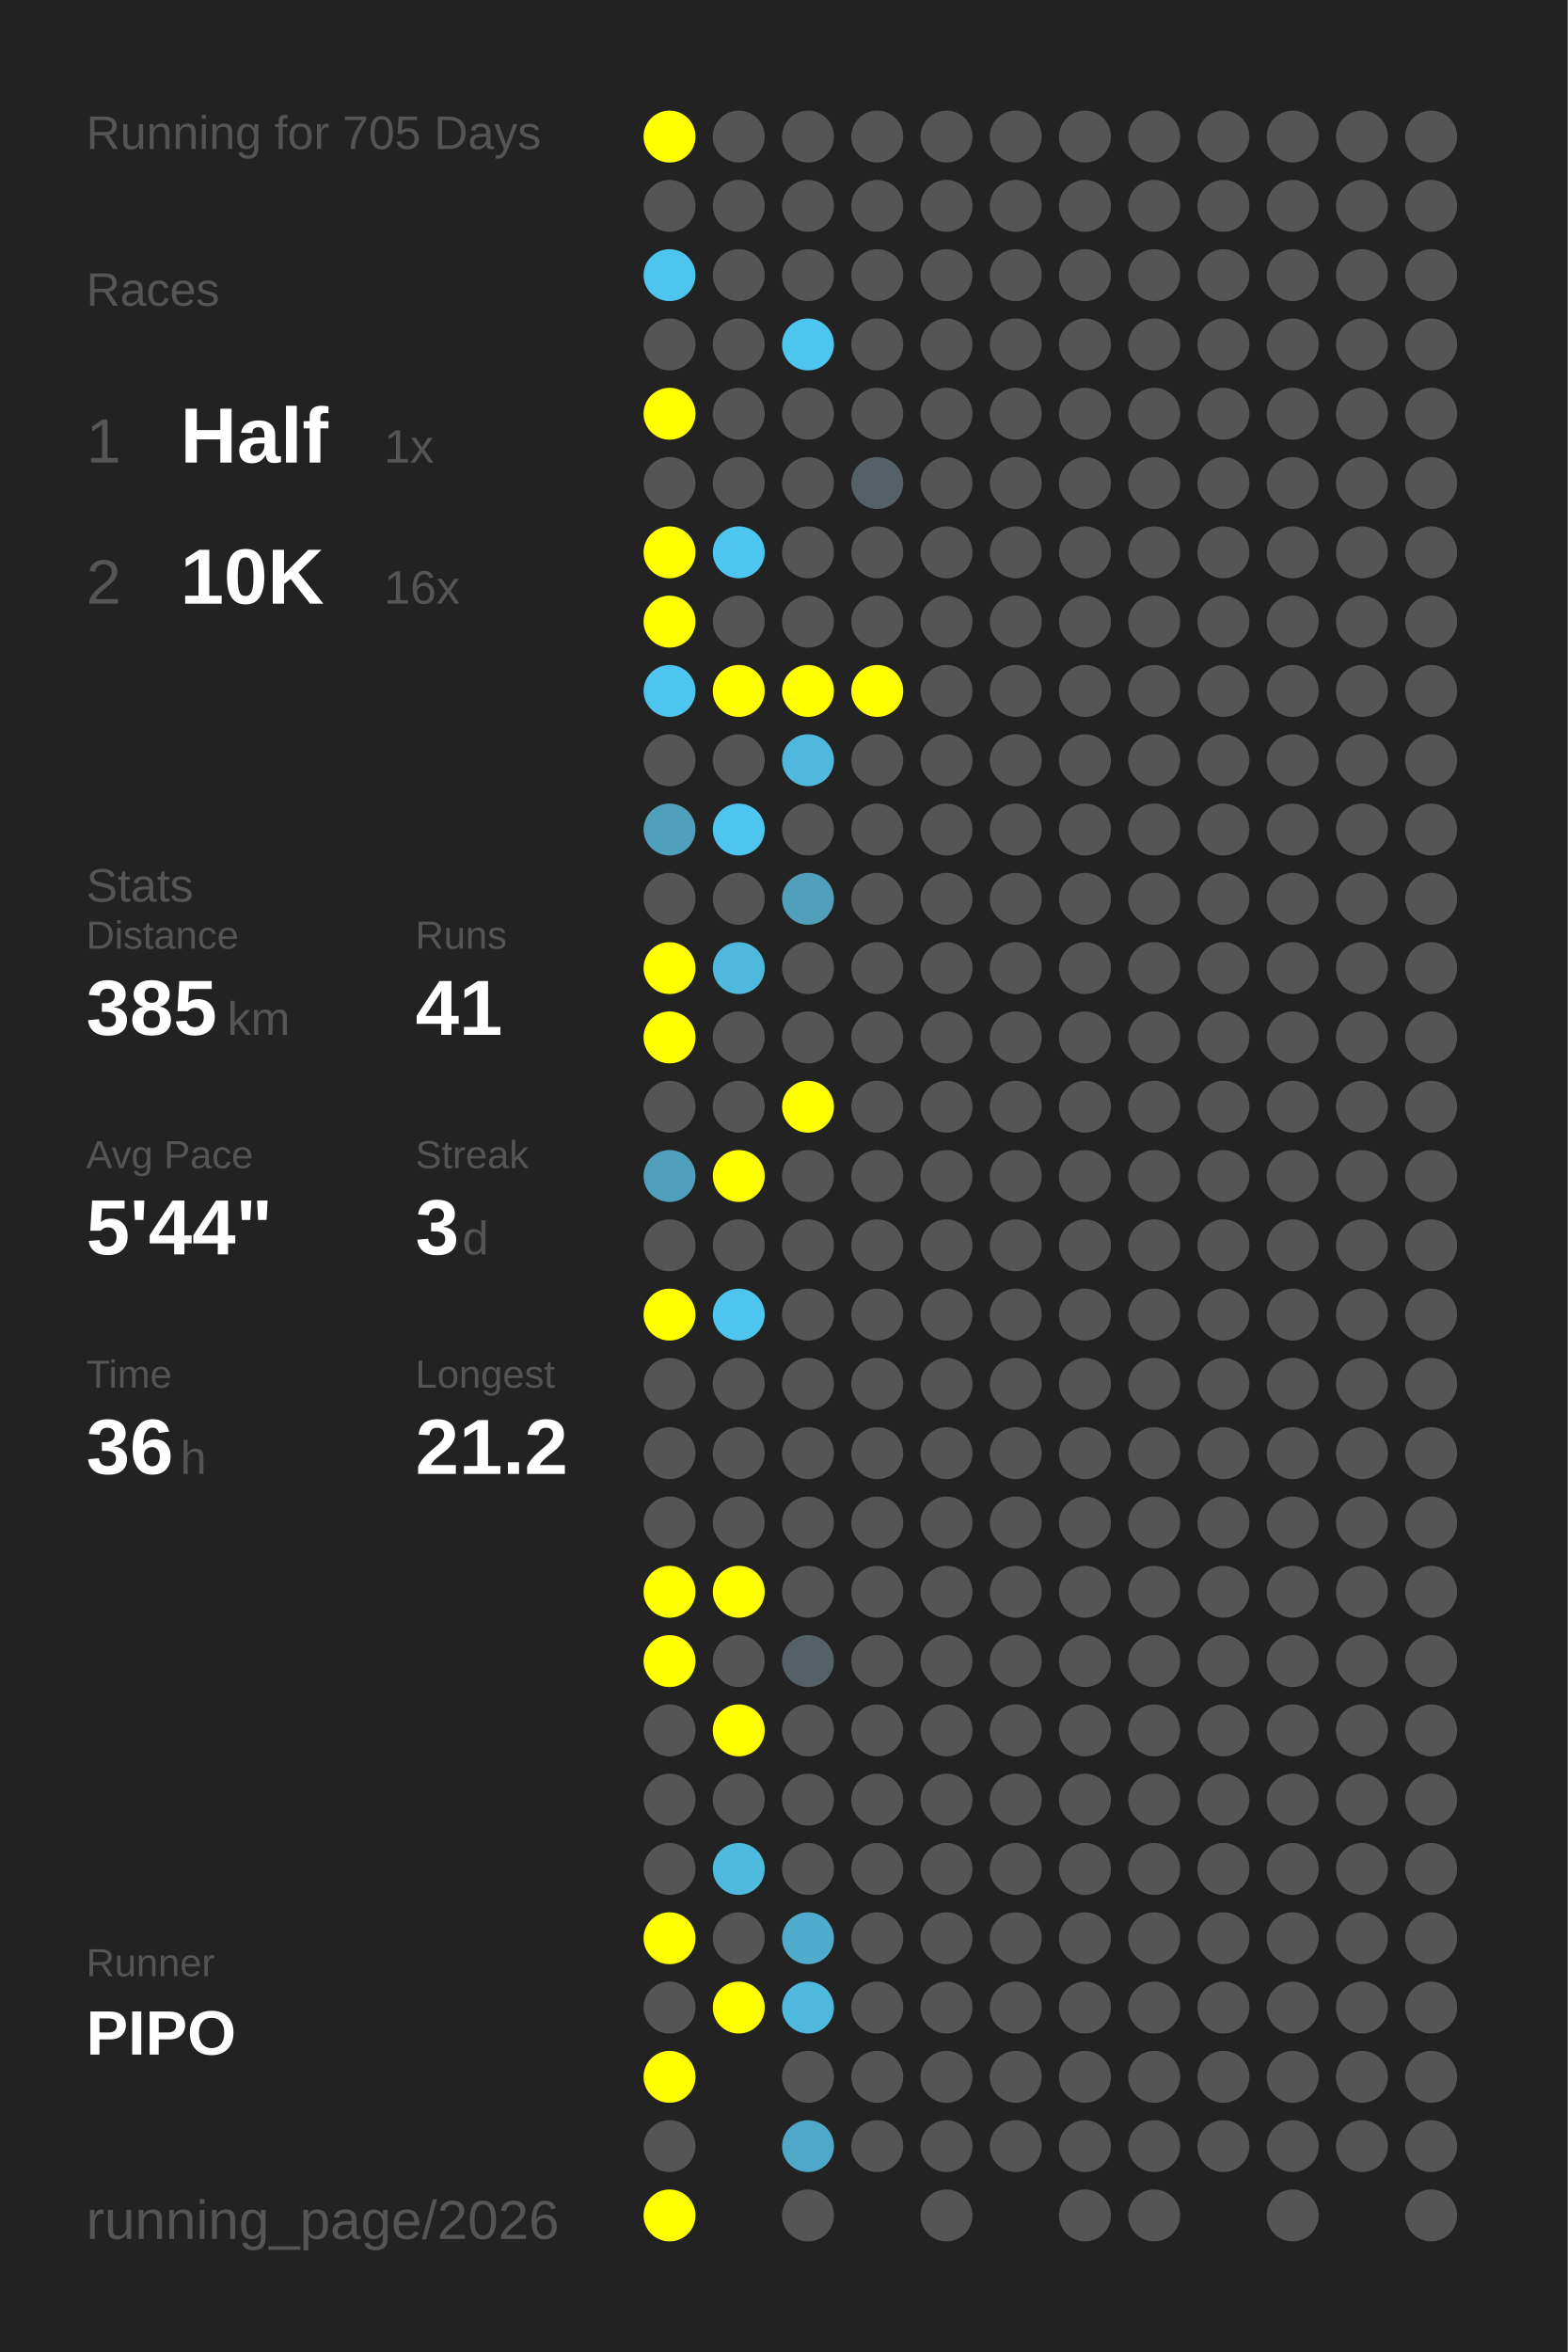
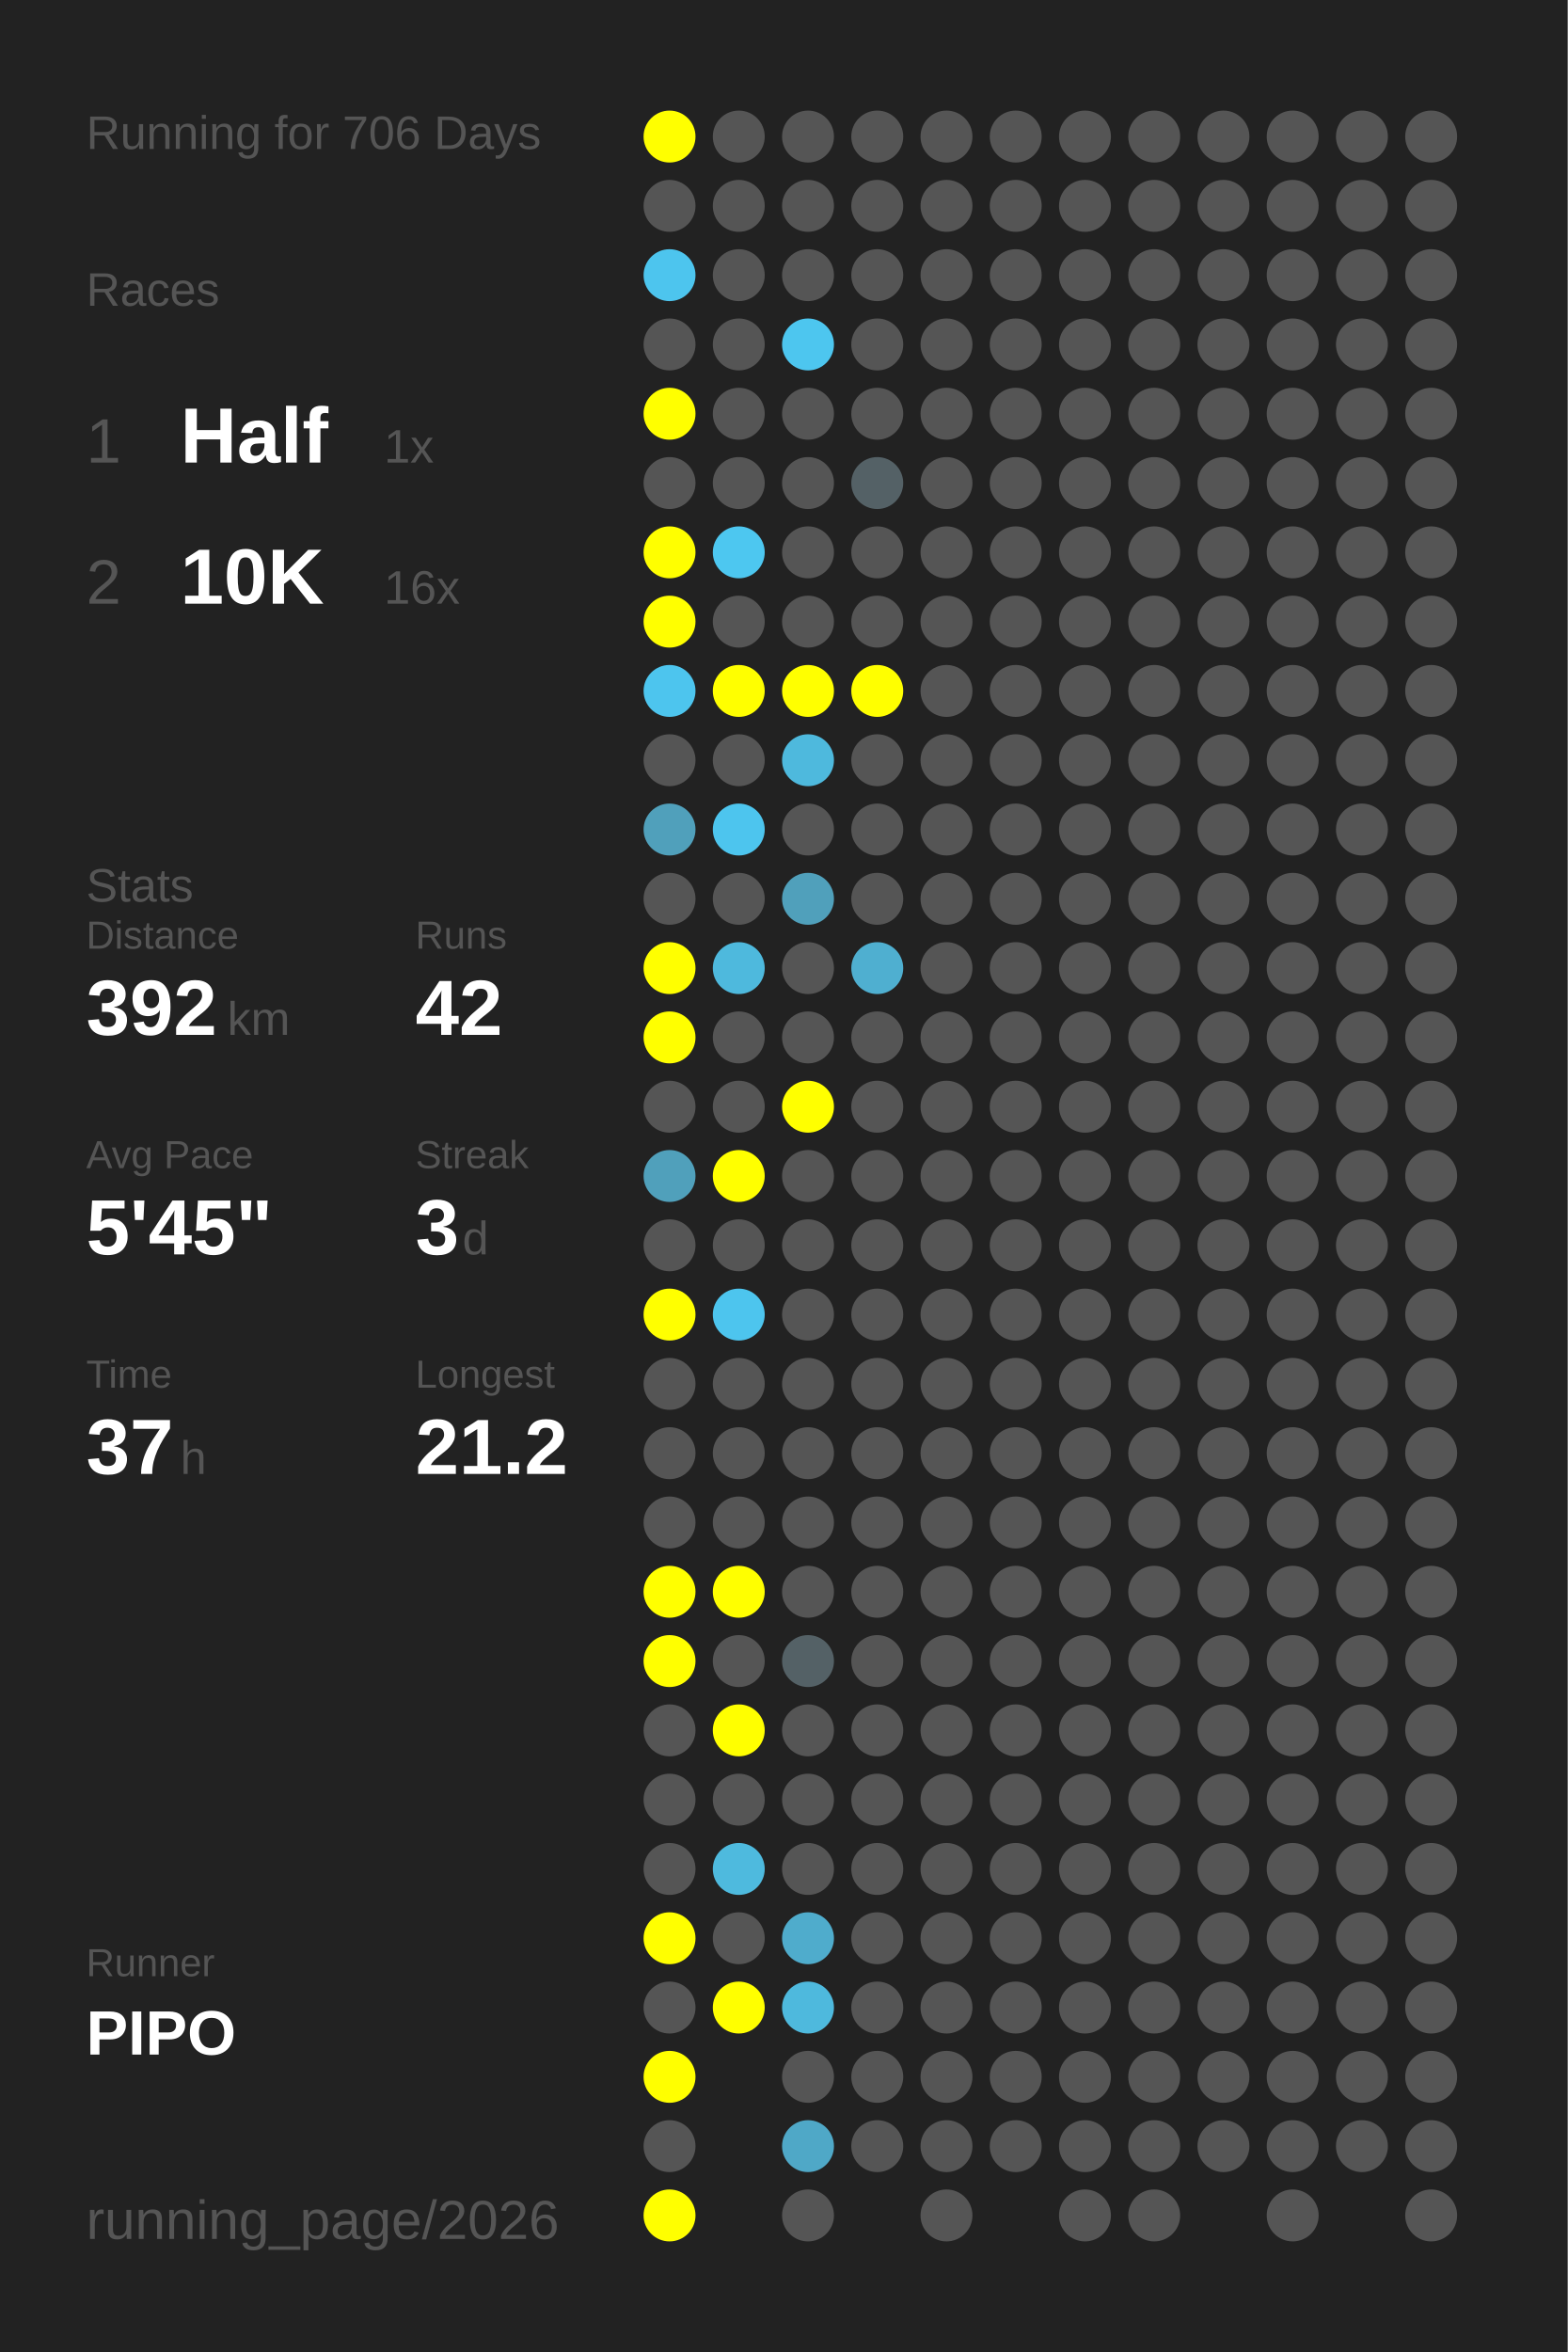
<svg xmlns="http://www.w3.org/2000/svg" baseProfile="full" height="300mm" version="1.1" viewBox="0,0,200,300" width="200mm">
  <defs />
  <rect fill="#222222" height="300" width="200" x="0" y="0" />
-   <text fill="#555555" style="font-size:6px; font-family:Arial;" x="11" y="19">Running for 705 Days</text>
+   <text fill="#555555" style="font-size:6px; font-family:Arial;" x="11" y="19">Running for 706 Days</text>
  <text fill="#555555" style="font-size:6px; font-family:Arial;" x="11" y="39">Races</text>
  <text fill="#555555" style="font-size:8px; font-family:Arial;" x="11" y="59">1</text>
  <text fill="#FFFFFF" style="font-size:10px; font-family:Arial; font-weight:bold;" x="23" y="59">Half</text>
  <text fill="#555555" style="font-size:6px; font-family:Arial;" x="49" y="59">1x</text>
  <text fill="#555555" style="font-size:8px; font-family:Arial;" x="11" y="77">2</text>
  <text fill="#FFFFFF" style="font-size:10px; font-family:Arial; font-weight:bold;" x="23" y="77">10K</text>
  <text fill="#555555" style="font-size:6px; font-family:Arial;" x="49" y="77">16x</text>
  <text fill="#555555" style="font-size:6px; font-family:Arial;" x="11" y="115">Stats</text>
  <text fill="#555555" style="font-size:5px; font-family:Arial;" x="11" y="121">Distance</text>
-   <text fill="#FFFFFF" style="font-size:10px; font-family:Arial; font-weight:bold;" x="11" y="132">385</text>
+   <text fill="#FFFFFF" style="font-size:10px; font-family:Arial; font-weight:bold;" x="11" y="132">392</text>
  <text fill="#555555" style="font-size:6px; font-family:Arial;" x="29" y="132">km</text>
  <text fill="#555555" style="font-size:5px; font-family:Arial;" x="53" y="121">Runs</text>
-   <text fill="#FFFFFF" style="font-size:10px; font-family:Arial; font-weight:bold;" x="53" y="132">41</text>
+   <text fill="#FFFFFF" style="font-size:10px; font-family:Arial; font-weight:bold;" x="53" y="132">42</text>
  <text fill="#555555" style="font-size:5px; font-family:Arial;" x="11" y="149">Avg Pace</text>
-   <text fill="#FFFFFF" style="font-size:10px; font-family:Arial; font-weight:bold;" x="11" y="160">5'44"</text>
+   <text fill="#FFFFFF" style="font-size:10px; font-family:Arial; font-weight:bold;" x="11" y="160">5'45"</text>
  <text fill="#555555" style="font-size:5px; font-family:Arial;" x="53" y="149">Streak</text>
  <text fill="#FFFFFF" style="font-size:10px; font-family:Arial; font-weight:bold;" x="53" y="160">3</text>
  <text fill="#555555" style="font-size:6px; font-family:Arial;" x="59" y="160">d</text>
  <text fill="#555555" style="font-size:5px; font-family:Arial;" x="11" y="177">Time</text>
-   <text fill="#FFFFFF" style="font-size:10px; font-family:Arial; font-weight:bold;" x="11" y="188">36</text>
+   <text fill="#FFFFFF" style="font-size:10px; font-family:Arial; font-weight:bold;" x="11" y="188">37</text>
  <text fill="#555555" style="font-size:6px; font-family:Arial;" x="23" y="188">h</text>
  <text fill="#555555" style="font-size:5px; font-family:Arial;" x="53" y="177">Longest</text>
  <text fill="#FFFFFF" style="font-size:10px; font-family:Arial; font-weight:bold;" x="53" y="188">21.2</text>
  <text fill="#555555" style="font-size:5px; font-family:Arial;" x="11" y="252.065">Runner</text>
  <text fill="#FFFFFF" style="font-size:8px; font-family:Arial; font-weight:bold;" x="11" y="262.065">PIPO</text>
  <text fill="#555555" style="font-size:7px; font-family:Arial;" x="11" y="285.581">running_page/2026</text>
  <circle cx="85.417" cy="17.419" fill="#FFFF00" r="3.312" />
  <circle cx="85.417" cy="26.258" fill="#555555" r="3.312" />
  <circle cx="85.417" cy="35.097" fill="#4dc5ee" r="3.312" />
  <circle cx="85.417" cy="43.935" fill="#555555" r="3.312" />
  <circle cx="85.417" cy="52.774" fill="#FFFF00" r="3.312" />
  <circle cx="85.417" cy="61.613" fill="#555555" r="3.312" />
  <circle cx="85.417" cy="70.452" fill="#FFFF00" r="3.312" />
  <circle cx="85.417" cy="79.29" fill="#FFFF00" r="3.312" />
  <circle cx="85.417" cy="88.129" fill="#4dc5ee" r="3.312" />
  <circle cx="85.417" cy="96.968" fill="#555555" r="3.312" />
  <circle cx="85.417" cy="105.806" fill="#50a0bb" r="3.312" />
  <circle cx="85.417" cy="114.645" fill="#555555" r="3.312" />
  <circle cx="85.417" cy="123.484" fill="#FFFF00" r="3.312" />
  <circle cx="85.417" cy="132.323" fill="#FFFF00" r="3.312" />
  <circle cx="85.417" cy="141.161" fill="#555555" r="3.312" />
  <circle cx="85.417" cy="150" fill="#50a0bb" r="3.312" />
  <circle cx="85.417" cy="158.839" fill="#555555" r="3.312" />
  <circle cx="85.417" cy="167.677" fill="#FFFF00" r="3.312" />
  <circle cx="85.417" cy="176.516" fill="#555555" r="3.312" />
  <circle cx="85.417" cy="185.355" fill="#555555" r="3.312" />
  <circle cx="85.417" cy="194.194" fill="#555555" r="3.312" />
  <circle cx="85.417" cy="203.032" fill="#FFFF00" r="3.312" />
  <circle cx="85.417" cy="211.871" fill="#FFFF00" r="3.312" />
  <circle cx="85.417" cy="220.71" fill="#555555" r="3.312" />
  <circle cx="85.417" cy="229.548" fill="#555555" r="3.312" />
  <circle cx="85.417" cy="238.387" fill="#555555" r="3.312" />
  <circle cx="85.417" cy="247.226" fill="#FFFF00" r="3.312" />
  <circle cx="85.417" cy="256.065" fill="#555555" r="3.312" />
  <circle cx="85.417" cy="264.903" fill="#FFFF00" r="3.312" />
  <circle cx="85.417" cy="273.742" fill="#555555" r="3.312" />
  <circle cx="85.417" cy="282.581" fill="#FFFF00" r="3.312" />
  <circle cx="94.25" cy="17.419" fill="#555555" r="3.312" />
  <circle cx="94.25" cy="26.258" fill="#555555" r="3.312" />
  <circle cx="94.25" cy="35.097" fill="#555555" r="3.312" />
  <circle cx="94.25" cy="43.935" fill="#555555" r="3.312" />
  <circle cx="94.25" cy="52.774" fill="#555555" r="3.312" />
  <circle cx="94.25" cy="61.613" fill="#555555" r="3.312" />
  <circle cx="94.25" cy="70.452" fill="#4dc7f0" r="3.312" />
  <circle cx="94.25" cy="79.29" fill="#555555" r="3.312" />
  <circle cx="94.25" cy="88.129" fill="#FFFF00" r="3.312" />
  <circle cx="94.25" cy="96.968" fill="#555555" r="3.312" />
  <circle cx="94.25" cy="105.806" fill="#4dc5ee" r="3.312" />
  <circle cx="94.25" cy="114.645" fill="#555555" r="3.312" />
  <circle cx="94.25" cy="123.484" fill="#4eb9dd" r="3.312" />
  <circle cx="94.25" cy="132.323" fill="#555555" r="3.312" />
  <circle cx="94.25" cy="141.161" fill="#555555" r="3.312" />
  <circle cx="94.25" cy="150" fill="#FFFF00" r="3.312" />
  <circle cx="94.25" cy="158.839" fill="#555555" r="3.312" />
  <circle cx="94.25" cy="167.677" fill="#4dc5ee" r="3.312" />
  <circle cx="94.25" cy="176.516" fill="#555555" r="3.312" />
  <circle cx="94.25" cy="185.355" fill="#555555" r="3.312" />
  <circle cx="94.25" cy="194.194" fill="#555555" r="3.312" />
  <circle cx="94.25" cy="203.032" fill="#FFFF00" r="3.312" />
  <circle cx="94.25" cy="211.871" fill="#555555" r="3.312" />
  <circle cx="94.25" cy="220.71" fill="#FFFF00" r="3.312" />
  <circle cx="94.25" cy="229.548" fill="#555555" r="3.312" />
  <circle cx="94.25" cy="238.387" fill="#4ebade" r="3.312" />
  <circle cx="94.25" cy="247.226" fill="#555555" r="3.312" />
  <circle cx="94.25" cy="256.065" fill="#FFFF00" r="3.312" />
  <circle cx="103.083" cy="17.419" fill="#555555" r="3.312" />
  <circle cx="103.083" cy="26.258" fill="#555555" r="3.312" />
  <circle cx="103.083" cy="35.097" fill="#555555" r="3.312" />
  <circle cx="103.083" cy="43.935" fill="#4dc6ef" r="3.312" />
  <circle cx="103.083" cy="52.774" fill="#555555" r="3.312" />
  <circle cx="103.083" cy="61.613" fill="#555555" r="3.312" />
  <circle cx="103.083" cy="70.452" fill="#555555" r="3.312" />
  <circle cx="103.083" cy="79.29" fill="#555555" r="3.312" />
  <circle cx="103.083" cy="88.129" fill="#FFFF00" r="3.312" />
  <circle cx="103.083" cy="96.968" fill="#4eb9dd" r="3.312" />
  <circle cx="103.083" cy="105.806" fill="#555555" r="3.312" />
  <circle cx="103.083" cy="114.645" fill="#50a0bb" r="3.312" />
  <circle cx="103.083" cy="123.484" fill="#555555" r="3.312" />
  <circle cx="103.083" cy="132.323" fill="#555555" r="3.312" />
  <circle cx="103.083" cy="141.161" fill="#FFFF00" r="3.312" />
  <circle cx="103.083" cy="150" fill="#555555" r="3.312" />
  <circle cx="103.083" cy="158.839" fill="#555555" r="3.312" />
  <circle cx="103.083" cy="167.677" fill="#555555" r="3.312" />
  <circle cx="103.083" cy="176.516" fill="#555555" r="3.312" />
  <circle cx="103.083" cy="185.355" fill="#555555" r="3.312" />
  <circle cx="103.083" cy="194.194" fill="#555555" r="3.312" />
  <circle cx="103.083" cy="203.032" fill="#555555" r="3.312" />
  <circle cx="103.083" cy="211.871" fill="#546166" r="3.312" />
  <circle cx="103.083" cy="220.71" fill="#555555" r="3.312" />
  <circle cx="103.083" cy="229.548" fill="#555555" r="3.312" />
  <circle cx="103.083" cy="238.387" fill="#555555" r="3.312" />
  <circle cx="103.083" cy="247.226" fill="#4faccc" r="3.312" />
  <circle cx="103.083" cy="256.065" fill="#4eb9dd" r="3.312" />
  <circle cx="103.083" cy="264.903" fill="#555555" r="3.312" />
  <circle cx="103.083" cy="273.742" fill="#4fa8c7" r="3.312" />
  <circle cx="103.083" cy="282.581" fill="#555555" r="3.312" />
  <circle cx="111.917" cy="17.419" fill="#555555" r="3.312" />
  <circle cx="111.917" cy="26.258" fill="#555555" r="3.312" />
  <circle cx="111.917" cy="35.097" fill="#555555" r="3.312" />
  <circle cx="111.917" cy="43.935" fill="#555555" r="3.312" />
  <circle cx="111.917" cy="52.774" fill="#555555" r="3.312" />
  <circle cx="111.917" cy="61.613" fill="#546166" r="3.312" />
  <circle cx="111.917" cy="70.452" fill="#555555" r="3.312" />
  <circle cx="111.917" cy="79.29" fill="#555555" r="3.312" />
  <circle cx="111.917" cy="88.129" fill="#FFFF00" r="3.312" />
  <circle cx="111.917" cy="96.968" fill="#555555" r="3.312" />
  <circle cx="111.917" cy="105.806" fill="#555555" r="3.312" />
  <circle cx="111.917" cy="114.645" fill="#555555" r="3.312" />
-   <circle cx="111.917" cy="123.484" fill="#555555" r="3.312" />
+   <circle cx="111.917" cy="123.484" fill="#4fafd0" r="3.312" />
  <circle cx="111.917" cy="132.323" fill="#555555" r="3.312" />
  <circle cx="111.917" cy="141.161" fill="#555555" r="3.312" />
  <circle cx="111.917" cy="150" fill="#555555" r="3.312" />
  <circle cx="111.917" cy="158.839" fill="#555555" r="3.312" />
  <circle cx="111.917" cy="167.677" fill="#555555" r="3.312" />
  <circle cx="111.917" cy="176.516" fill="#555555" r="3.312" />
  <circle cx="111.917" cy="185.355" fill="#555555" r="3.312" />
  <circle cx="111.917" cy="194.194" fill="#555555" r="3.312" />
  <circle cx="111.917" cy="203.032" fill="#555555" r="3.312" />
  <circle cx="111.917" cy="211.871" fill="#555555" r="3.312" />
  <circle cx="111.917" cy="220.71" fill="#555555" r="3.312" />
  <circle cx="111.917" cy="229.548" fill="#555555" r="3.312" />
  <circle cx="111.917" cy="238.387" fill="#555555" r="3.312" />
  <circle cx="111.917" cy="247.226" fill="#555555" r="3.312" />
  <circle cx="111.917" cy="256.065" fill="#555555" r="3.312" />
  <circle cx="111.917" cy="264.903" fill="#555555" r="3.312" />
  <circle cx="111.917" cy="273.742" fill="#555555" r="3.312" />
  <circle cx="120.75" cy="17.419" fill="#555555" r="3.312" />
  <circle cx="120.75" cy="26.258" fill="#555555" r="3.312" />
  <circle cx="120.75" cy="35.097" fill="#555555" r="3.312" />
  <circle cx="120.75" cy="43.935" fill="#555555" r="3.312" />
  <circle cx="120.75" cy="52.774" fill="#555555" r="3.312" />
  <circle cx="120.75" cy="61.613" fill="#555555" r="3.312" />
  <circle cx="120.75" cy="70.452" fill="#555555" r="3.312" />
  <circle cx="120.75" cy="79.29" fill="#555555" r="3.312" />
  <circle cx="120.75" cy="88.129" fill="#555555" r="3.312" />
  <circle cx="120.75" cy="96.968" fill="#555555" r="3.312" />
  <circle cx="120.75" cy="105.806" fill="#555555" r="3.312" />
  <circle cx="120.75" cy="114.645" fill="#555555" r="3.312" />
  <circle cx="120.75" cy="123.484" fill="#555555" r="3.312" />
  <circle cx="120.75" cy="132.323" fill="#555555" r="3.312" />
  <circle cx="120.75" cy="141.161" fill="#555555" r="3.312" />
  <circle cx="120.75" cy="150" fill="#555555" r="3.312" />
  <circle cx="120.75" cy="158.839" fill="#555555" r="3.312" />
  <circle cx="120.75" cy="167.677" fill="#555555" r="3.312" />
  <circle cx="120.75" cy="176.516" fill="#555555" r="3.312" />
  <circle cx="120.75" cy="185.355" fill="#555555" r="3.312" />
  <circle cx="120.75" cy="194.194" fill="#555555" r="3.312" />
  <circle cx="120.75" cy="203.032" fill="#555555" r="3.312" />
  <circle cx="120.75" cy="211.871" fill="#555555" r="3.312" />
  <circle cx="120.75" cy="220.71" fill="#555555" r="3.312" />
  <circle cx="120.75" cy="229.548" fill="#555555" r="3.312" />
  <circle cx="120.75" cy="238.387" fill="#555555" r="3.312" />
  <circle cx="120.75" cy="247.226" fill="#555555" r="3.312" />
  <circle cx="120.75" cy="256.065" fill="#555555" r="3.312" />
  <circle cx="120.75" cy="264.903" fill="#555555" r="3.312" />
  <circle cx="120.75" cy="273.742" fill="#555555" r="3.312" />
  <circle cx="120.75" cy="282.581" fill="#555555" r="3.312" />
  <circle cx="129.583" cy="17.419" fill="#555555" r="3.312" />
  <circle cx="129.583" cy="26.258" fill="#555555" r="3.312" />
  <circle cx="129.583" cy="35.097" fill="#555555" r="3.312" />
  <circle cx="129.583" cy="43.935" fill="#555555" r="3.312" />
  <circle cx="129.583" cy="52.774" fill="#555555" r="3.312" />
  <circle cx="129.583" cy="61.613" fill="#555555" r="3.312" />
  <circle cx="129.583" cy="70.452" fill="#555555" r="3.312" />
  <circle cx="129.583" cy="79.29" fill="#555555" r="3.312" />
  <circle cx="129.583" cy="88.129" fill="#555555" r="3.312" />
  <circle cx="129.583" cy="96.968" fill="#555555" r="3.312" />
  <circle cx="129.583" cy="105.806" fill="#555555" r="3.312" />
  <circle cx="129.583" cy="114.645" fill="#555555" r="3.312" />
  <circle cx="129.583" cy="123.484" fill="#555555" r="3.312" />
  <circle cx="129.583" cy="132.323" fill="#555555" r="3.312" />
  <circle cx="129.583" cy="141.161" fill="#555555" r="3.312" />
  <circle cx="129.583" cy="150" fill="#555555" r="3.312" />
  <circle cx="129.583" cy="158.839" fill="#555555" r="3.312" />
  <circle cx="129.583" cy="167.677" fill="#555555" r="3.312" />
  <circle cx="129.583" cy="176.516" fill="#555555" r="3.312" />
  <circle cx="129.583" cy="185.355" fill="#555555" r="3.312" />
  <circle cx="129.583" cy="194.194" fill="#555555" r="3.312" />
  <circle cx="129.583" cy="203.032" fill="#555555" r="3.312" />
  <circle cx="129.583" cy="211.871" fill="#555555" r="3.312" />
  <circle cx="129.583" cy="220.71" fill="#555555" r="3.312" />
  <circle cx="129.583" cy="229.548" fill="#555555" r="3.312" />
  <circle cx="129.583" cy="238.387" fill="#555555" r="3.312" />
  <circle cx="129.583" cy="247.226" fill="#555555" r="3.312" />
  <circle cx="129.583" cy="256.065" fill="#555555" r="3.312" />
  <circle cx="129.583" cy="264.903" fill="#555555" r="3.312" />
  <circle cx="129.583" cy="273.742" fill="#555555" r="3.312" />
  <circle cx="138.417" cy="17.419" fill="#555555" r="3.312" />
  <circle cx="138.417" cy="26.258" fill="#555555" r="3.312" />
  <circle cx="138.417" cy="35.097" fill="#555555" r="3.312" />
  <circle cx="138.417" cy="43.935" fill="#555555" r="3.312" />
  <circle cx="138.417" cy="52.774" fill="#555555" r="3.312" />
  <circle cx="138.417" cy="61.613" fill="#555555" r="3.312" />
  <circle cx="138.417" cy="70.452" fill="#555555" r="3.312" />
  <circle cx="138.417" cy="79.29" fill="#555555" r="3.312" />
  <circle cx="138.417" cy="88.129" fill="#555555" r="3.312" />
  <circle cx="138.417" cy="96.968" fill="#555555" r="3.312" />
  <circle cx="138.417" cy="105.806" fill="#555555" r="3.312" />
  <circle cx="138.417" cy="114.645" fill="#555555" r="3.312" />
  <circle cx="138.417" cy="123.484" fill="#555555" r="3.312" />
  <circle cx="138.417" cy="132.323" fill="#555555" r="3.312" />
  <circle cx="138.417" cy="141.161" fill="#555555" r="3.312" />
  <circle cx="138.417" cy="150" fill="#555555" r="3.312" />
  <circle cx="138.417" cy="158.839" fill="#555555" r="3.312" />
  <circle cx="138.417" cy="167.677" fill="#555555" r="3.312" />
  <circle cx="138.417" cy="176.516" fill="#555555" r="3.312" />
  <circle cx="138.417" cy="185.355" fill="#555555" r="3.312" />
  <circle cx="138.417" cy="194.194" fill="#555555" r="3.312" />
  <circle cx="138.417" cy="203.032" fill="#555555" r="3.312" />
  <circle cx="138.417" cy="211.871" fill="#555555" r="3.312" />
  <circle cx="138.417" cy="220.71" fill="#555555" r="3.312" />
  <circle cx="138.417" cy="229.548" fill="#555555" r="3.312" />
  <circle cx="138.417" cy="238.387" fill="#555555" r="3.312" />
  <circle cx="138.417" cy="247.226" fill="#555555" r="3.312" />
  <circle cx="138.417" cy="256.065" fill="#555555" r="3.312" />
  <circle cx="138.417" cy="264.903" fill="#555555" r="3.312" />
  <circle cx="138.417" cy="273.742" fill="#555555" r="3.312" />
  <circle cx="138.417" cy="282.581" fill="#555555" r="3.312" />
  <circle cx="147.25" cy="17.419" fill="#555555" r="3.312" />
  <circle cx="147.25" cy="26.258" fill="#555555" r="3.312" />
  <circle cx="147.25" cy="35.097" fill="#555555" r="3.312" />
  <circle cx="147.25" cy="43.935" fill="#555555" r="3.312" />
  <circle cx="147.25" cy="52.774" fill="#555555" r="3.312" />
  <circle cx="147.25" cy="61.613" fill="#555555" r="3.312" />
  <circle cx="147.25" cy="70.452" fill="#555555" r="3.312" />
  <circle cx="147.25" cy="79.29" fill="#555555" r="3.312" />
  <circle cx="147.25" cy="88.129" fill="#555555" r="3.312" />
  <circle cx="147.25" cy="96.968" fill="#555555" r="3.312" />
  <circle cx="147.25" cy="105.806" fill="#555555" r="3.312" />
  <circle cx="147.25" cy="114.645" fill="#555555" r="3.312" />
  <circle cx="147.25" cy="123.484" fill="#555555" r="3.312" />
  <circle cx="147.25" cy="132.323" fill="#555555" r="3.312" />
  <circle cx="147.25" cy="141.161" fill="#555555" r="3.312" />
  <circle cx="147.25" cy="150" fill="#555555" r="3.312" />
  <circle cx="147.25" cy="158.839" fill="#555555" r="3.312" />
  <circle cx="147.25" cy="167.677" fill="#555555" r="3.312" />
  <circle cx="147.25" cy="176.516" fill="#555555" r="3.312" />
  <circle cx="147.25" cy="185.355" fill="#555555" r="3.312" />
  <circle cx="147.25" cy="194.194" fill="#555555" r="3.312" />
  <circle cx="147.25" cy="203.032" fill="#555555" r="3.312" />
  <circle cx="147.25" cy="211.871" fill="#555555" r="3.312" />
  <circle cx="147.25" cy="220.71" fill="#555555" r="3.312" />
  <circle cx="147.25" cy="229.548" fill="#555555" r="3.312" />
  <circle cx="147.25" cy="238.387" fill="#555555" r="3.312" />
  <circle cx="147.25" cy="247.226" fill="#555555" r="3.312" />
  <circle cx="147.25" cy="256.065" fill="#555555" r="3.312" />
  <circle cx="147.25" cy="264.903" fill="#555555" r="3.312" />
  <circle cx="147.25" cy="273.742" fill="#555555" r="3.312" />
  <circle cx="147.25" cy="282.581" fill="#555555" r="3.312" />
  <circle cx="156.083" cy="17.419" fill="#555555" r="3.312" />
  <circle cx="156.083" cy="26.258" fill="#555555" r="3.312" />
  <circle cx="156.083" cy="35.097" fill="#555555" r="3.312" />
  <circle cx="156.083" cy="43.935" fill="#555555" r="3.312" />
  <circle cx="156.083" cy="52.774" fill="#555555" r="3.312" />
  <circle cx="156.083" cy="61.613" fill="#555555" r="3.312" />
  <circle cx="156.083" cy="70.452" fill="#555555" r="3.312" />
  <circle cx="156.083" cy="79.29" fill="#555555" r="3.312" />
  <circle cx="156.083" cy="88.129" fill="#555555" r="3.312" />
  <circle cx="156.083" cy="96.968" fill="#555555" r="3.312" />
  <circle cx="156.083" cy="105.806" fill="#555555" r="3.312" />
  <circle cx="156.083" cy="114.645" fill="#555555" r="3.312" />
  <circle cx="156.083" cy="123.484" fill="#555555" r="3.312" />
  <circle cx="156.083" cy="132.323" fill="#555555" r="3.312" />
  <circle cx="156.083" cy="141.161" fill="#555555" r="3.312" />
  <circle cx="156.083" cy="150" fill="#555555" r="3.312" />
  <circle cx="156.083" cy="158.839" fill="#555555" r="3.312" />
  <circle cx="156.083" cy="167.677" fill="#555555" r="3.312" />
  <circle cx="156.083" cy="176.516" fill="#555555" r="3.312" />
  <circle cx="156.083" cy="185.355" fill="#555555" r="3.312" />
  <circle cx="156.083" cy="194.194" fill="#555555" r="3.312" />
  <circle cx="156.083" cy="203.032" fill="#555555" r="3.312" />
  <circle cx="156.083" cy="211.871" fill="#555555" r="3.312" />
  <circle cx="156.083" cy="220.71" fill="#555555" r="3.312" />
  <circle cx="156.083" cy="229.548" fill="#555555" r="3.312" />
  <circle cx="156.083" cy="238.387" fill="#555555" r="3.312" />
  <circle cx="156.083" cy="247.226" fill="#555555" r="3.312" />
  <circle cx="156.083" cy="256.065" fill="#555555" r="3.312" />
  <circle cx="156.083" cy="264.903" fill="#555555" r="3.312" />
  <circle cx="156.083" cy="273.742" fill="#555555" r="3.312" />
  <circle cx="164.917" cy="17.419" fill="#555555" r="3.312" />
  <circle cx="164.917" cy="26.258" fill="#555555" r="3.312" />
  <circle cx="164.917" cy="35.097" fill="#555555" r="3.312" />
  <circle cx="164.917" cy="43.935" fill="#555555" r="3.312" />
  <circle cx="164.917" cy="52.774" fill="#555555" r="3.312" />
  <circle cx="164.917" cy="61.613" fill="#555555" r="3.312" />
  <circle cx="164.917" cy="70.452" fill="#555555" r="3.312" />
  <circle cx="164.917" cy="79.29" fill="#555555" r="3.312" />
  <circle cx="164.917" cy="88.129" fill="#555555" r="3.312" />
  <circle cx="164.917" cy="96.968" fill="#555555" r="3.312" />
  <circle cx="164.917" cy="105.806" fill="#555555" r="3.312" />
  <circle cx="164.917" cy="114.645" fill="#555555" r="3.312" />
  <circle cx="164.917" cy="123.484" fill="#555555" r="3.312" />
  <circle cx="164.917" cy="132.323" fill="#555555" r="3.312" />
  <circle cx="164.917" cy="141.161" fill="#555555" r="3.312" />
  <circle cx="164.917" cy="150" fill="#555555" r="3.312" />
  <circle cx="164.917" cy="158.839" fill="#555555" r="3.312" />
  <circle cx="164.917" cy="167.677" fill="#555555" r="3.312" />
  <circle cx="164.917" cy="176.516" fill="#555555" r="3.312" />
  <circle cx="164.917" cy="185.355" fill="#555555" r="3.312" />
  <circle cx="164.917" cy="194.194" fill="#555555" r="3.312" />
  <circle cx="164.917" cy="203.032" fill="#555555" r="3.312" />
  <circle cx="164.917" cy="211.871" fill="#555555" r="3.312" />
  <circle cx="164.917" cy="220.71" fill="#555555" r="3.312" />
  <circle cx="164.917" cy="229.548" fill="#555555" r="3.312" />
  <circle cx="164.917" cy="238.387" fill="#555555" r="3.312" />
  <circle cx="164.917" cy="247.226" fill="#555555" r="3.312" />
  <circle cx="164.917" cy="256.065" fill="#555555" r="3.312" />
  <circle cx="164.917" cy="264.903" fill="#555555" r="3.312" />
  <circle cx="164.917" cy="273.742" fill="#555555" r="3.312" />
  <circle cx="164.917" cy="282.581" fill="#555555" r="3.312" />
  <circle cx="173.75" cy="17.419" fill="#555555" r="3.312" />
  <circle cx="173.75" cy="26.258" fill="#555555" r="3.312" />
  <circle cx="173.75" cy="35.097" fill="#555555" r="3.312" />
  <circle cx="173.75" cy="43.935" fill="#555555" r="3.312" />
  <circle cx="173.75" cy="52.774" fill="#555555" r="3.312" />
  <circle cx="173.75" cy="61.613" fill="#555555" r="3.312" />
  <circle cx="173.75" cy="70.452" fill="#555555" r="3.312" />
  <circle cx="173.75" cy="79.29" fill="#555555" r="3.312" />
  <circle cx="173.75" cy="88.129" fill="#555555" r="3.312" />
  <circle cx="173.75" cy="96.968" fill="#555555" r="3.312" />
  <circle cx="173.75" cy="105.806" fill="#555555" r="3.312" />
  <circle cx="173.75" cy="114.645" fill="#555555" r="3.312" />
  <circle cx="173.75" cy="123.484" fill="#555555" r="3.312" />
  <circle cx="173.75" cy="132.323" fill="#555555" r="3.312" />
  <circle cx="173.75" cy="141.161" fill="#555555" r="3.312" />
  <circle cx="173.75" cy="150" fill="#555555" r="3.312" />
  <circle cx="173.75" cy="158.839" fill="#555555" r="3.312" />
  <circle cx="173.75" cy="167.677" fill="#555555" r="3.312" />
  <circle cx="173.75" cy="176.516" fill="#555555" r="3.312" />
  <circle cx="173.75" cy="185.355" fill="#555555" r="3.312" />
  <circle cx="173.75" cy="194.194" fill="#555555" r="3.312" />
  <circle cx="173.75" cy="203.032" fill="#555555" r="3.312" />
  <circle cx="173.75" cy="211.871" fill="#555555" r="3.312" />
  <circle cx="173.75" cy="220.71" fill="#555555" r="3.312" />
  <circle cx="173.75" cy="229.548" fill="#555555" r="3.312" />
  <circle cx="173.75" cy="238.387" fill="#555555" r="3.312" />
  <circle cx="173.75" cy="247.226" fill="#555555" r="3.312" />
  <circle cx="173.75" cy="256.065" fill="#555555" r="3.312" />
  <circle cx="173.75" cy="264.903" fill="#555555" r="3.312" />
  <circle cx="173.75" cy="273.742" fill="#555555" r="3.312" />
  <circle cx="182.583" cy="17.419" fill="#555555" r="3.312" />
  <circle cx="182.583" cy="26.258" fill="#555555" r="3.312" />
  <circle cx="182.583" cy="35.097" fill="#555555" r="3.312" />
  <circle cx="182.583" cy="43.935" fill="#555555" r="3.312" />
  <circle cx="182.583" cy="52.774" fill="#555555" r="3.312" />
  <circle cx="182.583" cy="61.613" fill="#555555" r="3.312" />
  <circle cx="182.583" cy="70.452" fill="#555555" r="3.312" />
  <circle cx="182.583" cy="79.29" fill="#555555" r="3.312" />
  <circle cx="182.583" cy="88.129" fill="#555555" r="3.312" />
  <circle cx="182.583" cy="96.968" fill="#555555" r="3.312" />
  <circle cx="182.583" cy="105.806" fill="#555555" r="3.312" />
  <circle cx="182.583" cy="114.645" fill="#555555" r="3.312" />
  <circle cx="182.583" cy="123.484" fill="#555555" r="3.312" />
  <circle cx="182.583" cy="132.323" fill="#555555" r="3.312" />
  <circle cx="182.583" cy="141.161" fill="#555555" r="3.312" />
  <circle cx="182.583" cy="150" fill="#555555" r="3.312" />
  <circle cx="182.583" cy="158.839" fill="#555555" r="3.312" />
  <circle cx="182.583" cy="167.677" fill="#555555" r="3.312" />
  <circle cx="182.583" cy="176.516" fill="#555555" r="3.312" />
  <circle cx="182.583" cy="185.355" fill="#555555" r="3.312" />
  <circle cx="182.583" cy="194.194" fill="#555555" r="3.312" />
  <circle cx="182.583" cy="203.032" fill="#555555" r="3.312" />
  <circle cx="182.583" cy="211.871" fill="#555555" r="3.312" />
  <circle cx="182.583" cy="220.71" fill="#555555" r="3.312" />
  <circle cx="182.583" cy="229.548" fill="#555555" r="3.312" />
  <circle cx="182.583" cy="238.387" fill="#555555" r="3.312" />
  <circle cx="182.583" cy="247.226" fill="#555555" r="3.312" />
  <circle cx="182.583" cy="256.065" fill="#555555" r="3.312" />
  <circle cx="182.583" cy="264.903" fill="#555555" r="3.312" />
  <circle cx="182.583" cy="273.742" fill="#555555" r="3.312" />
  <circle cx="182.583" cy="282.581" fill="#555555" r="3.312" />
</svg>
